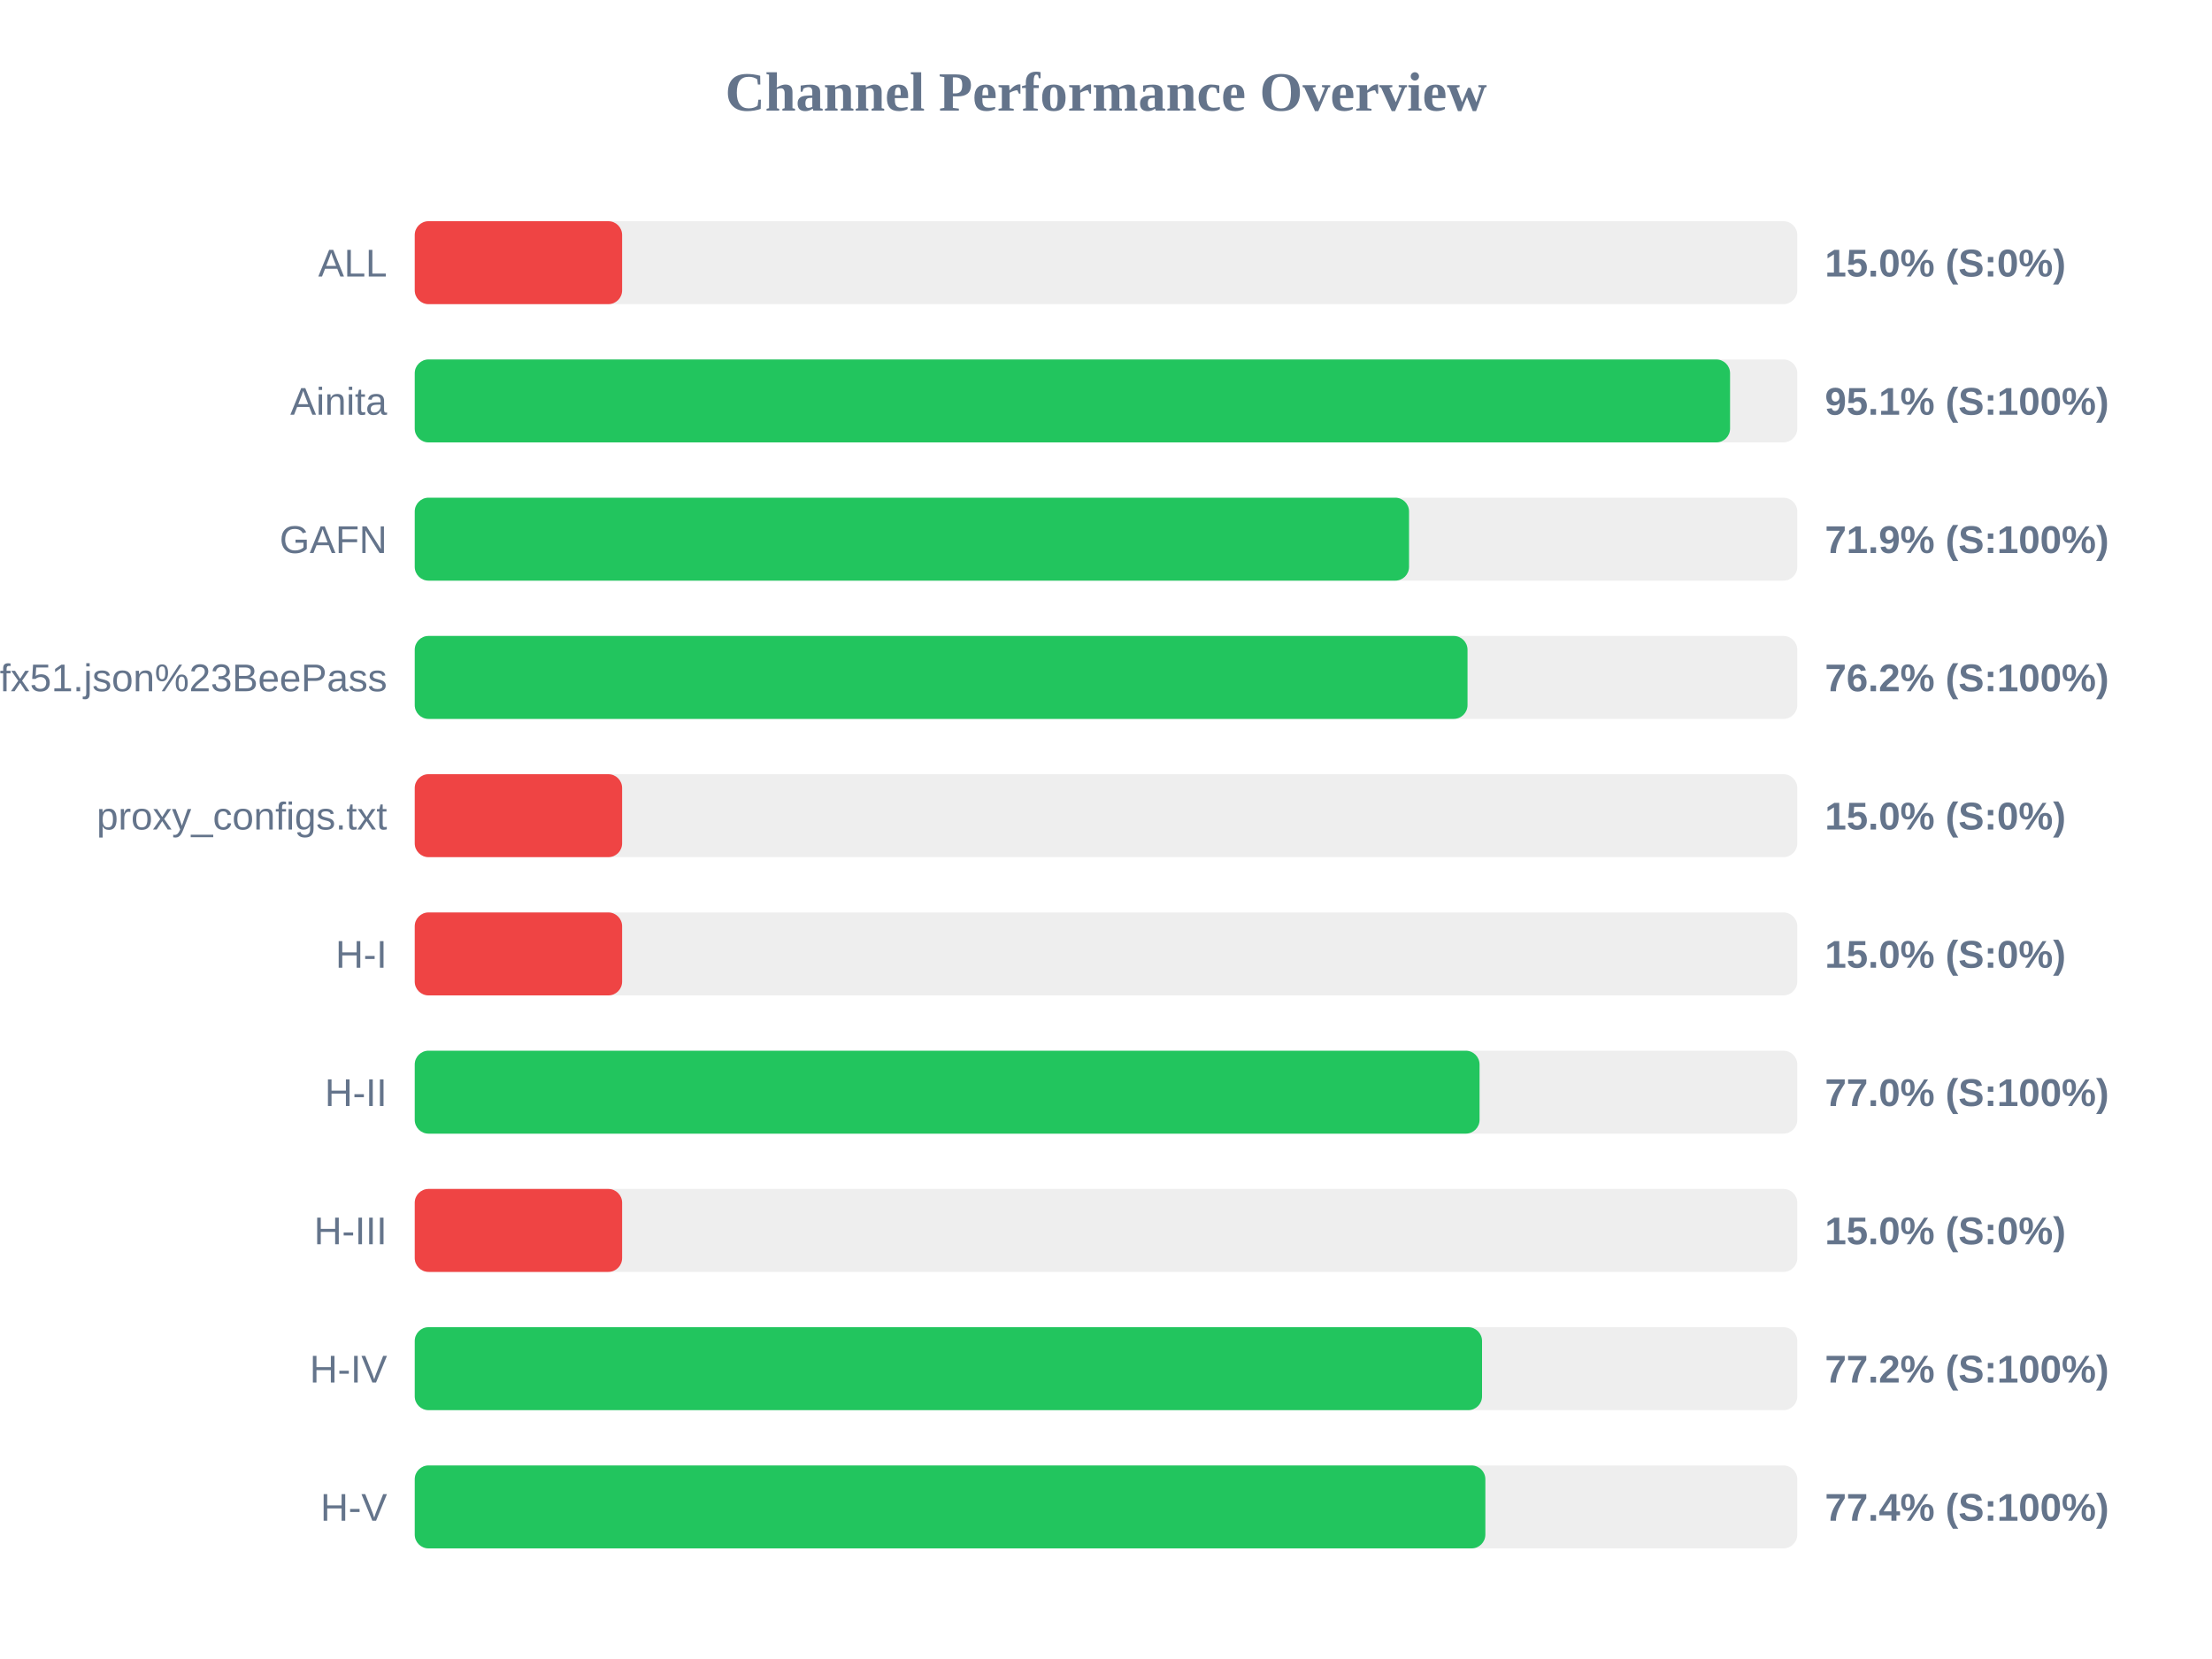
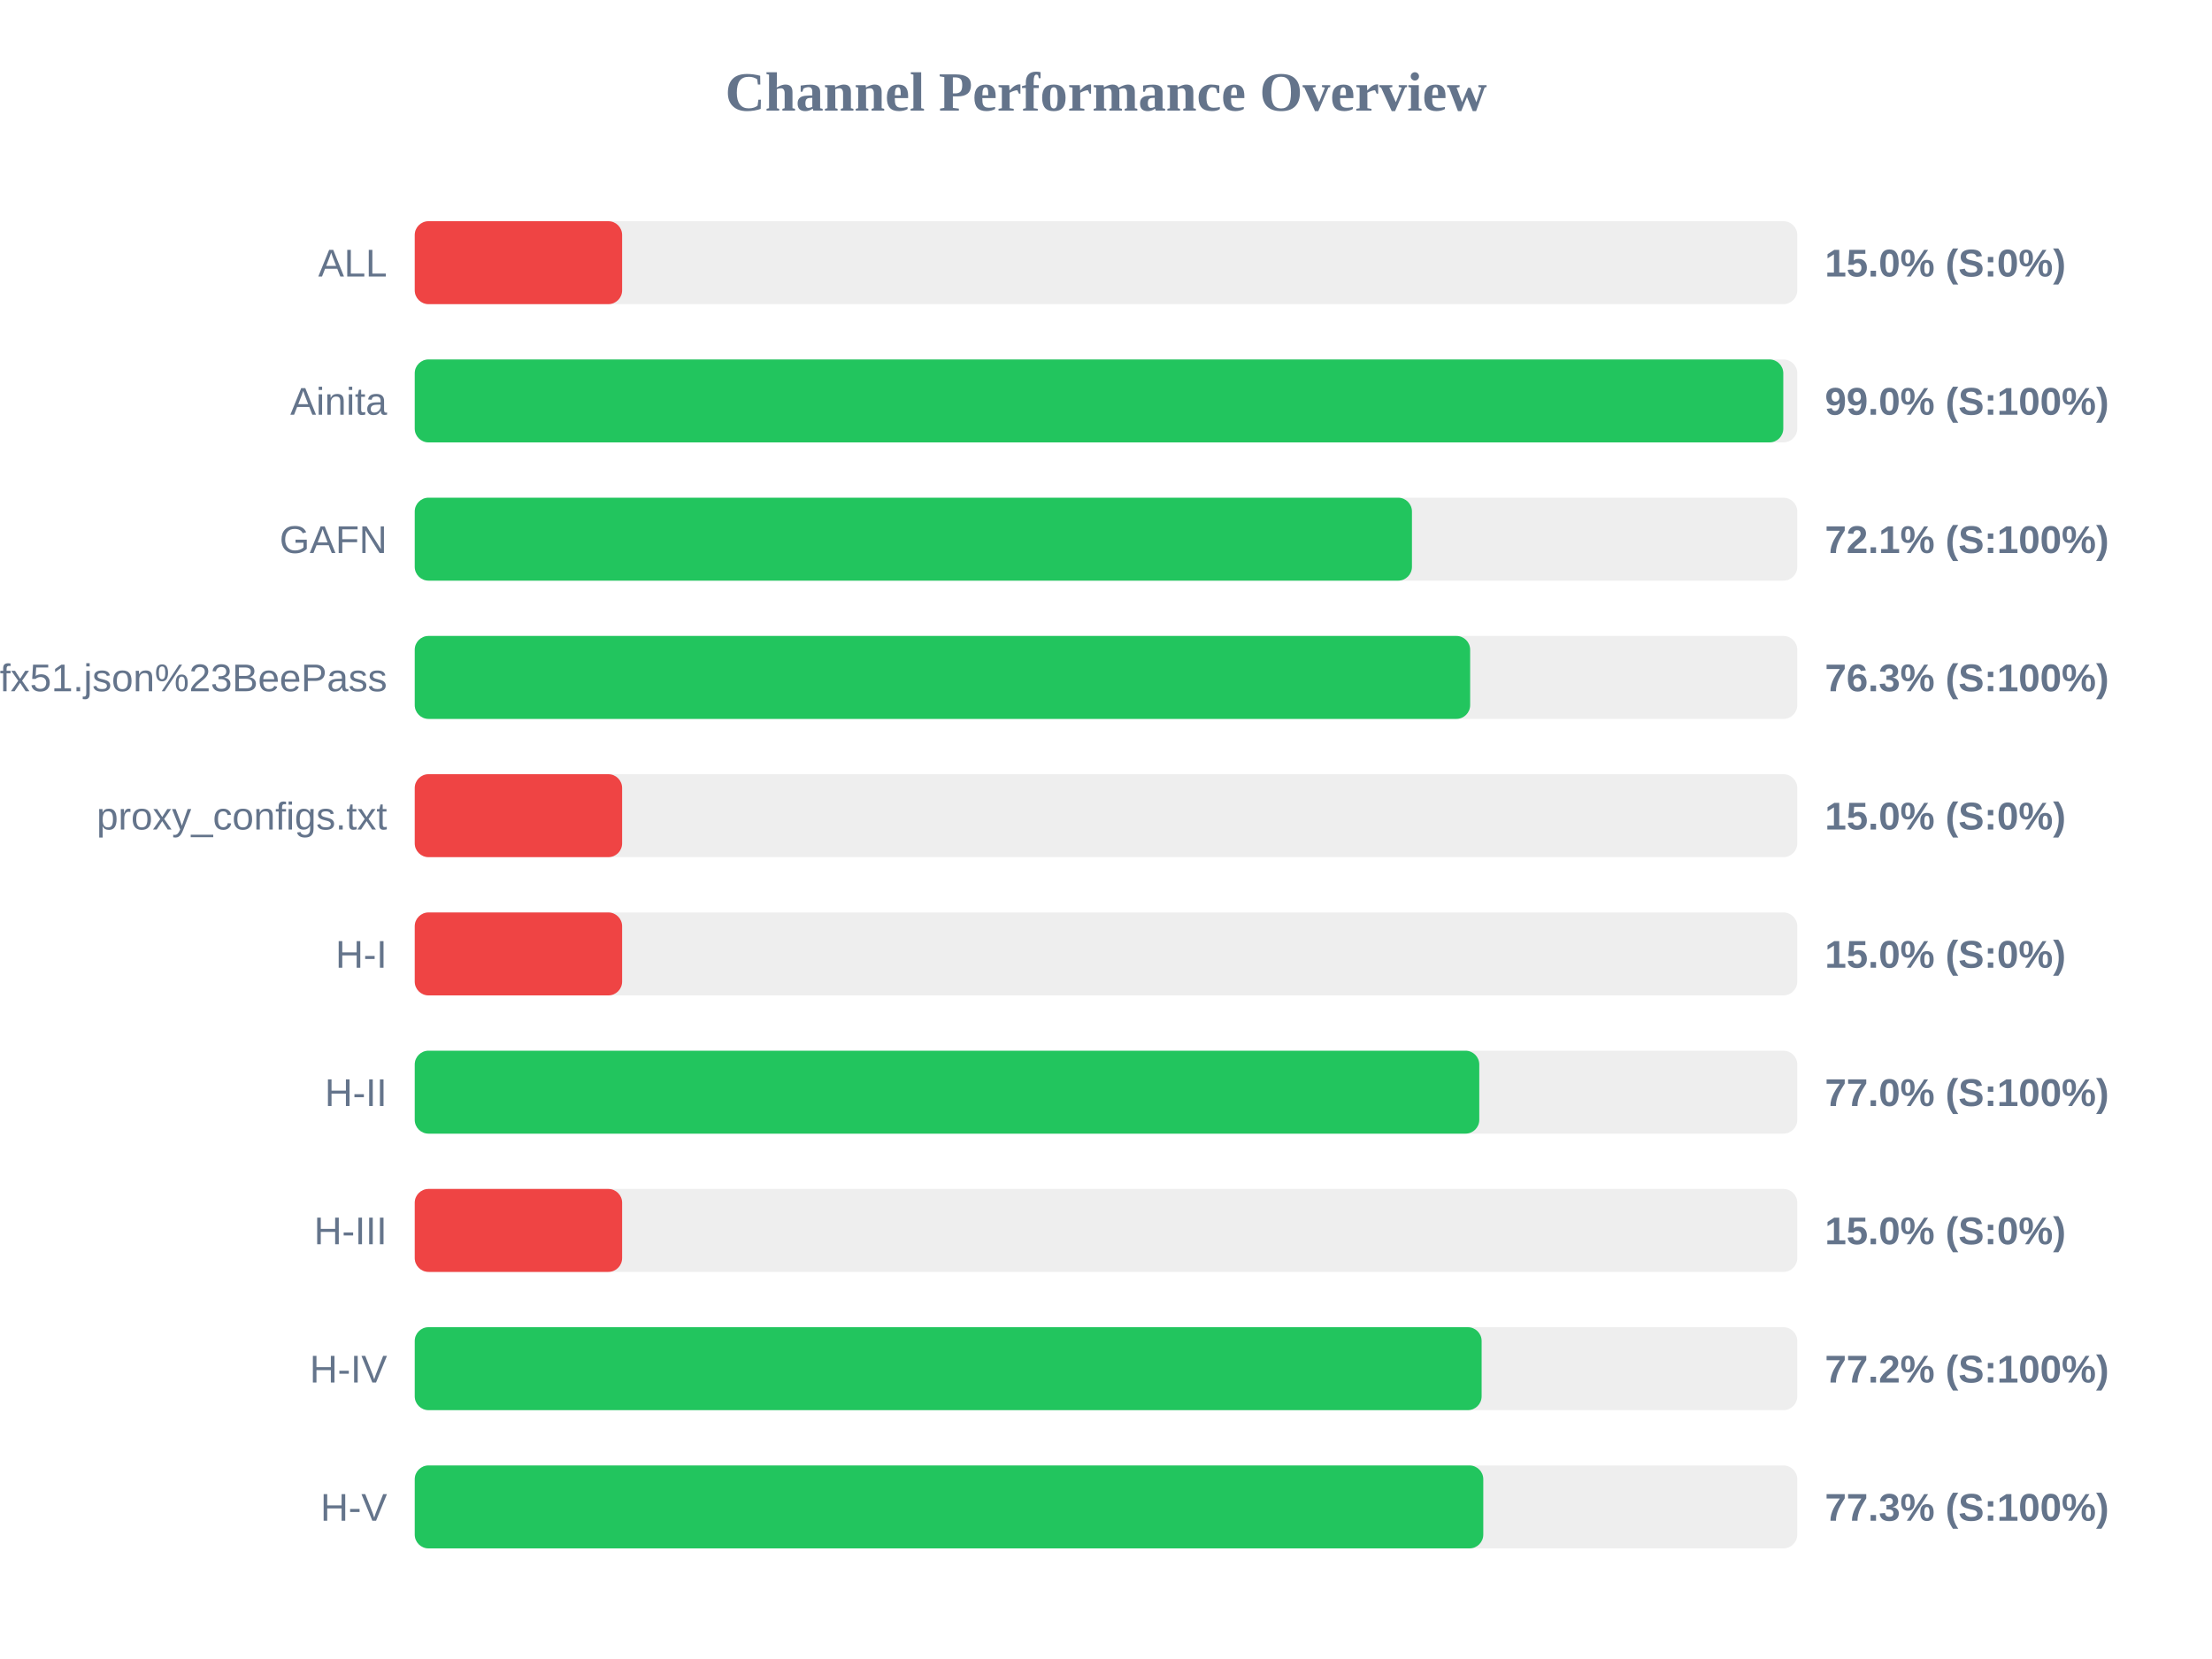
<svg xmlns="http://www.w3.org/2000/svg" width="800" height="600" version="1.1">
  <style>
        .row { font: 14px Arial; fill: #64748b; }
        .score { font: bold 14px Arial; fill: #64748b; }
    </style>
  <text x="400" y="40" text-anchor="middle" font-size="20px" font-weight="bold" fill="#64748b">Channel Performance Overview</text>
  <rect x="150" y="80" width="500" height="30" fill="#eee" rx="5" />
  <rect x="150" y="80" width="75.0" height="30" fill="#ef4444" rx="5" />
  <text x="140" y="100" text-anchor="end" class="row">ALL</text>
  <text x="660" y="100" text-anchor="start" class="score">15.0% (S:0%)</text>
  <rect x="150" y="130" width="500" height="30" fill="#eee" rx="5" />
-   <rect x="150" y="130" width="475.7" height="30" fill="#22c55e" rx="5" />
+   <rect x="150" y="130" width="494.95" height="30" fill="#22c55e" rx="5" />
  <text x="140" y="150" text-anchor="end" class="row">Ainita</text>
-   <text x="660" y="150" text-anchor="start" class="score">95.1% (S:100%)</text>
+   <text x="660" y="150" text-anchor="start" class="score">99.0% (S:100%)</text>
  <rect x="150" y="180" width="500" height="30" fill="#eee" rx="5" />
-   <rect x="150" y="180" width="359.6" height="30" fill="#22c55e" rx="5" />
+   <rect x="150" y="180" width="360.65" height="30" fill="#22c55e" rx="5" />
  <text x="140" y="200" text-anchor="end" class="row">GAFN</text>
-   <text x="660" y="200" text-anchor="start" class="score">71.9% (S:100%)</text>
+   <text x="660" y="200" text-anchor="start" class="score">72.1% (S:100%)</text>
  <rect x="150" y="230" width="500" height="30" fill="#eee" rx="5" />
-   <rect x="150" y="230" width="380.75" height="30" fill="#22c55e" rx="5" />
+   <rect x="150" y="230" width="381.7" height="30" fill="#22c55e" rx="5" />
  <text x="140" y="250" text-anchor="end" class="row">sub?s=ssconf%3A%2F%2Fs3.amazonaws.com%2Fbeedynconprd%2Fzf38bv6oxi1nv3wfkpmxyfl8yj5fargza3foantoalu16vznl0ckxx7bgf1ufx51.json%23BeePass</text>
-   <text x="660" y="250" text-anchor="start" class="score">76.2% (S:100%)</text>
+   <text x="660" y="250" text-anchor="start" class="score">76.3% (S:100%)</text>
  <rect x="150" y="280" width="500" height="30" fill="#eee" rx="5" />
  <rect x="150" y="280" width="75.0" height="30" fill="#ef4444" rx="5" />
  <text x="140" y="300" text-anchor="end" class="row">proxy_configs.txt</text>
  <text x="660" y="300" text-anchor="start" class="score">15.0% (S:0%)</text>
  <rect x="150" y="330" width="500" height="30" fill="#eee" rx="5" />
  <rect x="150" y="330" width="75.0" height="30" fill="#ef4444" rx="5" />
  <text x="140" y="350" text-anchor="end" class="row">H-I</text>
  <text x="660" y="350" text-anchor="start" class="score">15.0% (S:0%)</text>
  <rect x="150" y="380" width="500" height="30" fill="#eee" rx="5" />
-   <rect x="150" y="380" width="385.1" height="30" fill="#22c55e" rx="5" />
+   <rect x="150" y="380" width="385.0" height="30" fill="#22c55e" rx="5" />
  <text x="140" y="400" text-anchor="end" class="row">H-II</text>
  <text x="660" y="400" text-anchor="start" class="score">77.0% (S:100%)</text>
  <rect x="150" y="430" width="500" height="30" fill="#eee" rx="5" />
  <rect x="150" y="430" width="75.0" height="30" fill="#ef4444" rx="5" />
  <text x="140" y="450" text-anchor="end" class="row">H-III</text>
  <text x="660" y="450" text-anchor="start" class="score">15.0% (S:0%)</text>
  <rect x="150" y="480" width="500" height="30" fill="#eee" rx="5" />
-   <rect x="150" y="480" width="386.0" height="30" fill="#22c55e" rx="5" />
+   <rect x="150" y="480" width="385.85" height="30" fill="#22c55e" rx="5" />
  <text x="140" y="500" text-anchor="end" class="row">H-IV</text>
  <text x="660" y="500" text-anchor="start" class="score">77.2% (S:100%)</text>
  <rect x="150" y="530" width="500" height="30" fill="#eee" rx="5" />
-   <rect x="150" y="530" width="387.2" height="30" fill="#22c55e" rx="5" />
+   <rect x="150" y="530" width="386.45" height="30" fill="#22c55e" rx="5" />
  <text x="140" y="550" text-anchor="end" class="row">H-V</text>
-   <text x="660" y="550" text-anchor="start" class="score">77.4% (S:100%)</text>
+   <text x="660" y="550" text-anchor="start" class="score">77.3% (S:100%)</text>
</svg>
